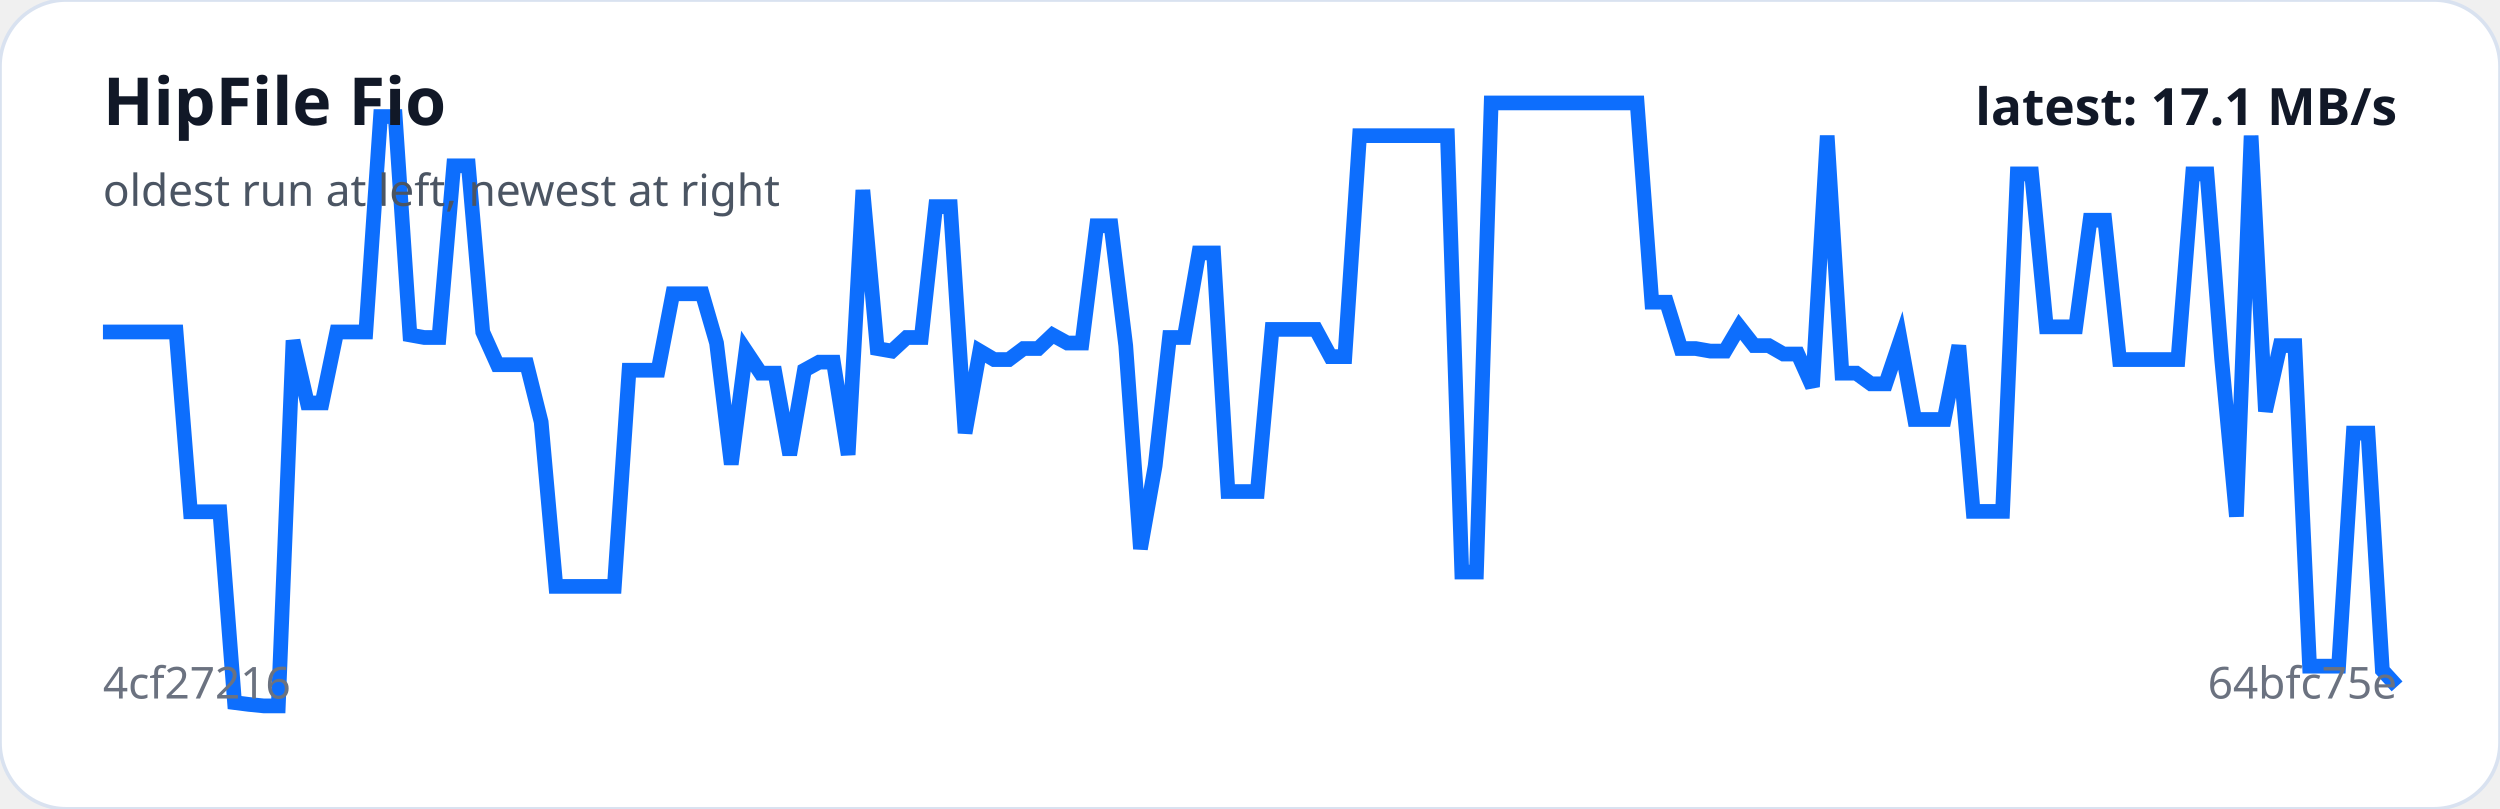
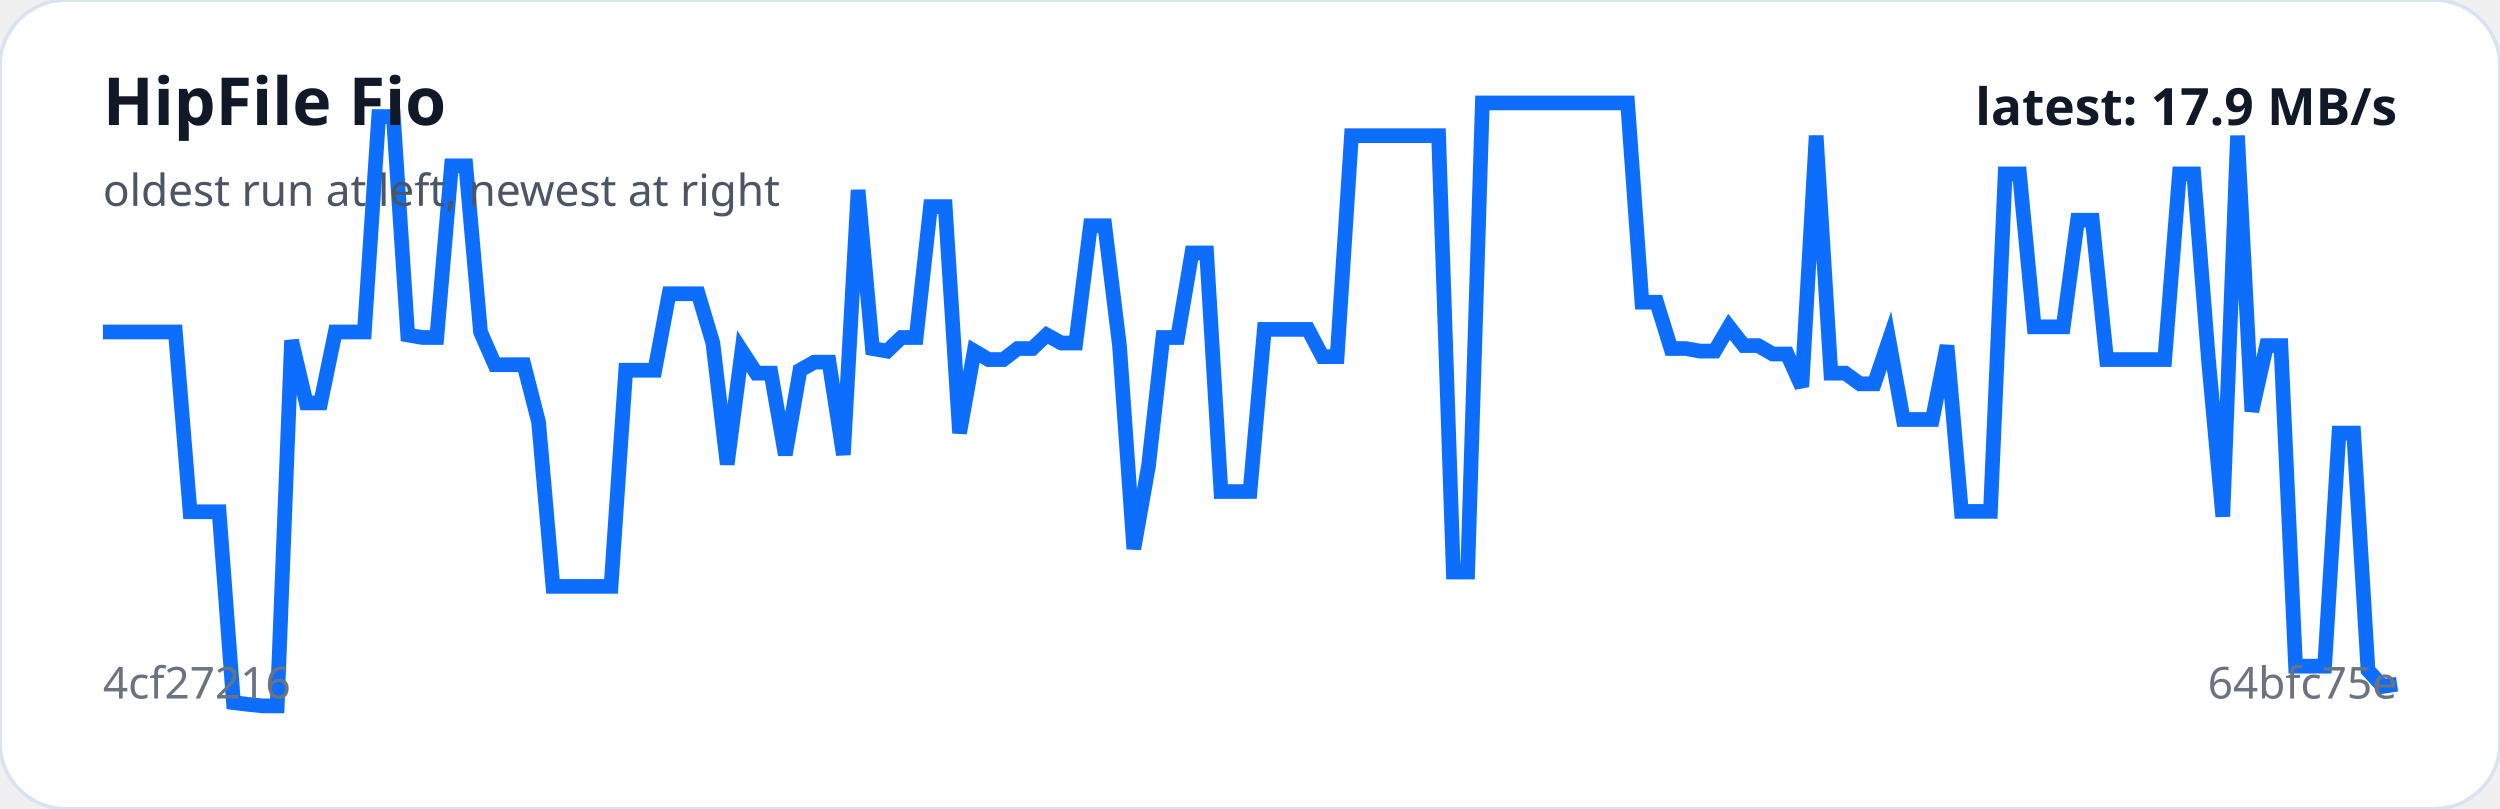
<svg xmlns="http://www.w3.org/2000/svg" viewBox="0 0 680 220" width="100%" role="img" aria-label="HipFile Fio trend">
  <rect width="100%" height="100%" rx="18" fill="#ffffff" stroke="#d9e2f0" />
-   <polyline fill="none" stroke="#0d6efd" stroke-width="4" points="28.0,90.3 32.0,90.3 35.9,90.3 39.9,90.3 43.9,90.3 47.9,90.3 51.8,139.2 55.8,139.2 59.8,139.2 63.8,191.1 67.7,191.6 71.7,192.0 75.7,192.0 79.7,92.6 83.6,109.6 87.6,109.6 91.6,90.3 95.6,90.3 99.5,90.3 103.5,31.7 107.5,31.7 111.5,91.1 115.4,91.8 119.4,91.8 123.4,45.1 127.4,45.1 131.3,90.3 135.3,99.2 139.3,99.2 143.3,99.2 147.2,114.8 151.2,159.5 155.2,159.5 159.2,159.5 163.1,159.5 167.1,159.5 171.1,100.7 175.1,100.7 179.0,100.7 183.0,79.9 187.0,79.9 191.0,79.9 194.9,93.3 198.9,126.3 202.9,95.5 206.9,101.5 210.8,101.5 214.8,123.7 218.8,100.7 222.8,98.5 226.7,98.5 230.7,123.7 234.7,51.7 238.6,94.8 242.6,95.5 246.6,91.8 250.6,91.8 254.5,56.2 258.5,56.2 262.5,117.8 266.5,95.5 270.4,97.8 274.4,97.8 278.4,94.8 282.4,94.8 286.3,91.1 290.3,93.3 294.3,93.3 298.3,61.4 302.2,61.4 306.2,94.0 310.2,149.3 314.2,126.7 318.1,91.8 322.1,91.8 326.1,68.8 330.1,68.8 334.0,133.7 338.0,133.7 342.0,133.7 346.0,89.6 349.9,89.6 353.9,89.6 357.9,89.6 361.9,97.0 365.8,97.0 369.8,36.9 373.8,36.9 377.8,36.9 381.7,36.9 385.7,36.9 389.7,36.9 393.7,36.9 397.6,155.6 401.6,155.6 405.6,28.0 409.6,28.0 413.5,28.0 417.5,28.0 421.5,28.0 425.5,28.0 429.4,28.0 433.4,28.0 437.4,28.0 441.4,28.0 445.3,28.0 449.3,82.2 453.3,82.2 457.2,94.8 461.2,94.8 465.2,95.5 469.2,95.5 473.1,88.9 477.1,94.0 481.1,94.0 485.1,96.3 489.0,96.3 493.0,105.2 497.0,36.9 501.0,101.5 504.9,101.5 508.9,104.4 512.9,104.4 516.9,92.6 520.8,114.1 524.8,114.1 528.8,114.1 532.8,94.0 536.7,139.1 540.7,139.1 544.7,139.1 548.7,47.3 552.6,47.3 556.6,88.9 560.6,88.9 564.6,88.9 568.5,59.9 572.5,59.9 576.5,97.8 580.5,97.8 584.4,97.8 588.4,97.8 592.4,97.8 596.4,47.3 600.3,47.3 604.3,97.8 608.3,140.5 612.3,36.9 616.2,111.9 620.2,94.0 624.2,94.0 628.2,181.2 632.1,181.2 636.1,181.2 640.1,117.8 644.1,117.8 648.0,182.3 652.0,186.7" />
+   <polyline fill="none" stroke="#0d6efd" stroke-width="4" points="28.0,90.3 31.9,90.3 35.9,90.3 39.8,90.3 43.8,90.3 47.7,90.3 51.7,139.2 55.6,139.2 59.6,139.2 63.5,191.1 67.5,191.6 71.4,192.0 75.4,192.0 79.3,92.6 83.3,109.6 87.2,109.6 91.2,90.3 95.1,90.3 99.1,90.3 103.0,31.7 107.0,31.7 110.9,91.1 114.9,91.8 118.8,91.8 122.8,45.1 126.7,45.1 130.7,90.3 134.6,99.2 138.6,99.2 142.5,99.2 146.5,114.8 150.4,159.5 154.4,159.5 158.3,159.5 162.3,159.5 166.2,159.5 170.2,100.7 174.1,100.7 178.1,100.7 182.0,79.9 186.0,79.9 189.9,79.9 193.9,93.3 197.8,126.3 201.8,95.5 205.7,101.5 209.7,101.5 213.6,123.7 217.6,100.7 221.5,98.5 225.5,98.5 229.4,123.7 233.4,51.7 237.3,94.8 241.3,95.5 245.2,91.8 249.2,91.8 253.1,56.2 257.1,56.2 261.0,117.8 265.0,95.5 268.9,97.8 272.9,97.8 276.8,94.8 280.8,94.8 284.7,91.1 288.7,93.3 292.6,93.3 296.6,61.4 300.5,61.4 304.5,94.0 308.4,149.3 312.4,126.7 316.3,91.8 320.3,91.8 324.2,68.8 328.2,68.8 332.1,133.7 336.1,133.7 340.0,133.7 343.9,89.6 347.9,89.6 351.8,89.6 355.8,89.6 359.7,97.0 363.7,97.0 367.6,36.9 371.6,36.9 375.5,36.9 379.5,36.9 383.4,36.9 387.4,36.9 391.3,36.9 395.3,155.6 399.2,155.6 403.2,28.0 407.1,28.0 411.1,28.0 415.0,28.0 419.0,28.0 422.9,28.0 426.9,28.0 430.8,28.0 434.8,28.0 438.7,28.0 442.7,28.0 446.6,82.2 450.6,82.2 454.5,94.8 458.5,94.8 462.4,95.5 466.4,95.5 470.3,88.9 474.3,94.0 478.2,94.0 482.2,96.3 486.1,96.3 490.1,105.2 494.0,36.9 498.0,101.5 501.9,101.5 505.9,104.4 509.8,104.4 513.8,92.6 517.7,114.1 521.7,114.1 525.6,114.1 529.6,94.0 533.5,139.1 537.5,139.1 541.4,139.1 545.4,47.3 549.3,47.3 553.3,88.9 557.2,88.9 561.2,88.9 565.1,59.9 569.1,59.9 573.0,97.8 577.0,97.8 580.9,97.8 584.9,97.8 588.8,97.8 592.8,47.3 596.7,47.3 600.7,97.8 604.6,140.5 608.6,36.9 612.5,111.9 616.5,94.0 620.4,94.0 624.4,181.2 628.3,181.2 632.3,181.2 636.2,117.8 640.2,117.8 644.1,182.3 648.1,186.7 652.0,186.1" />
  <text x="28" y="34" fill="#111827" font-family="system-ui,sans-serif" font-size="18" font-weight="700">HipFile Fio</text>
  <text x="28" y="56" fill="#4b5563" font-family="system-ui,sans-serif" font-size="12">oldest run at left, newest at right</text>
  <text x="28" y="190" fill="#6b7280" font-family="system-ui,sans-serif" font-size="12">4cf27216</text>
  <text x="652" y="190" text-anchor="end" fill="#6b7280" font-family="system-ui,sans-serif" font-size="12">64bfc75e</text>
-   <text x="652" y="34" text-anchor="end" fill="#111827" font-family="system-ui,sans-serif" font-size="14" font-weight="700">latest: 17.1 MB/s</text>
+   <text x="652" y="34" text-anchor="end" fill="#111827" font-family="system-ui,sans-serif" font-size="14" font-weight="700">latest: 17.9 MB/s</text>
</svg>
